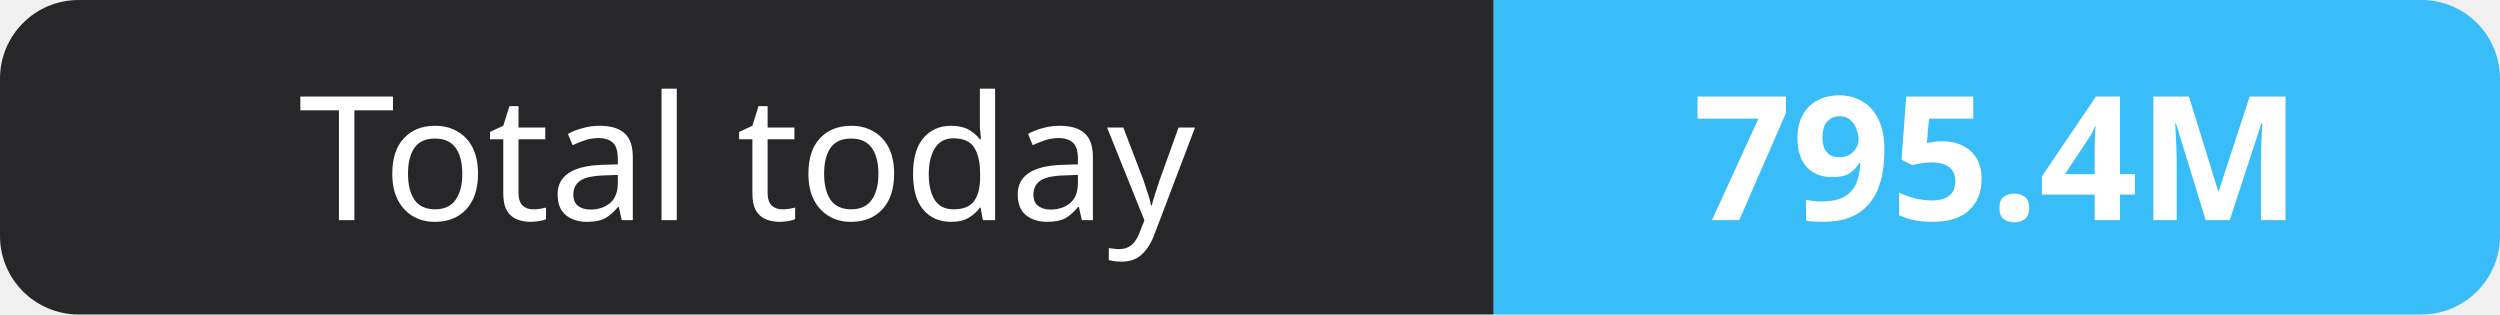
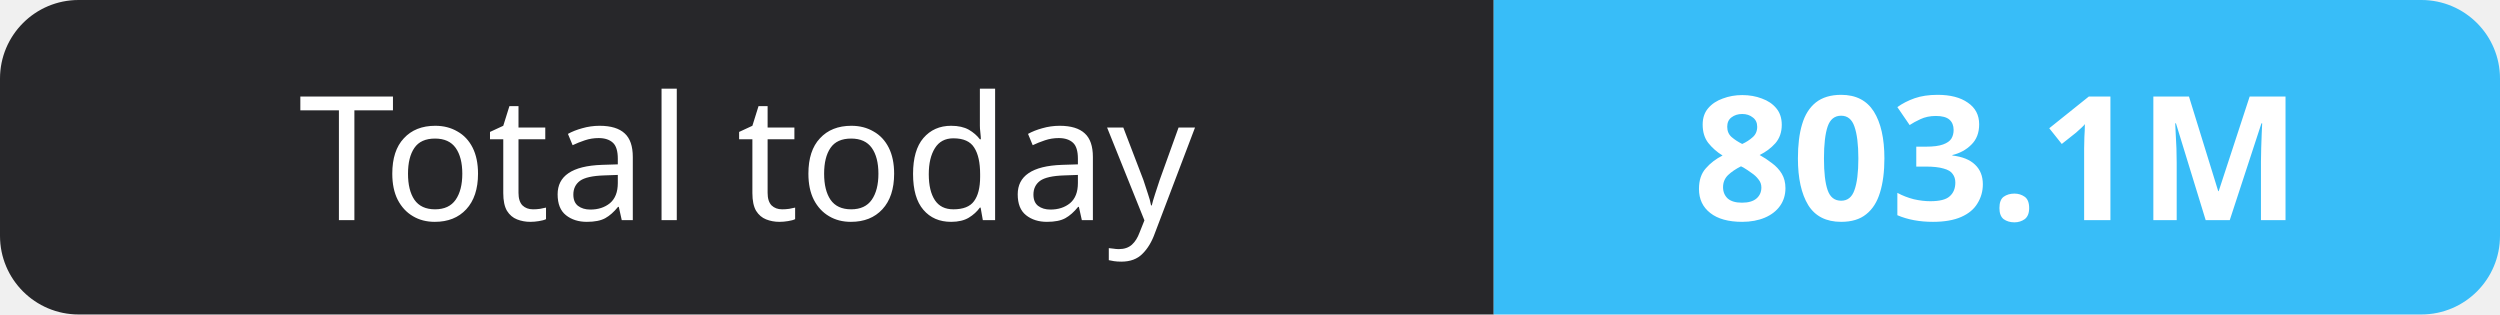
- <svg xmlns="http://www.w3.org/2000/svg" width="159" height="20" role="img" aria-label="Total today: 795.4M">
+ <svg xmlns="http://www.w3.org/2000/svg" width="159" height="20" role="img" aria-label="Total today: 803.1M">
  <clipPath id="r">
    <rect width="159" height="20" rx="5" fill="#fff" />
  </clipPath>
  <g clip-path="url(#r)">
    <rect width="95" height="20" fill="#27272a" />
    <rect x="95" width="64" height="20" fill="#38bdf8" />
  </g>
  <g fill="#fff" text-anchor="middle" font-family="Verdana,Geneva,sans-serif" font-size="11">
    <text x="47.5" y="14">Total today</text>
-     <text x="127.0" y="14" font-weight="700">795.4M</text>
+     <text x="127.0" y="14" font-weight="700">803.1M</text>
  </g>
</svg>
